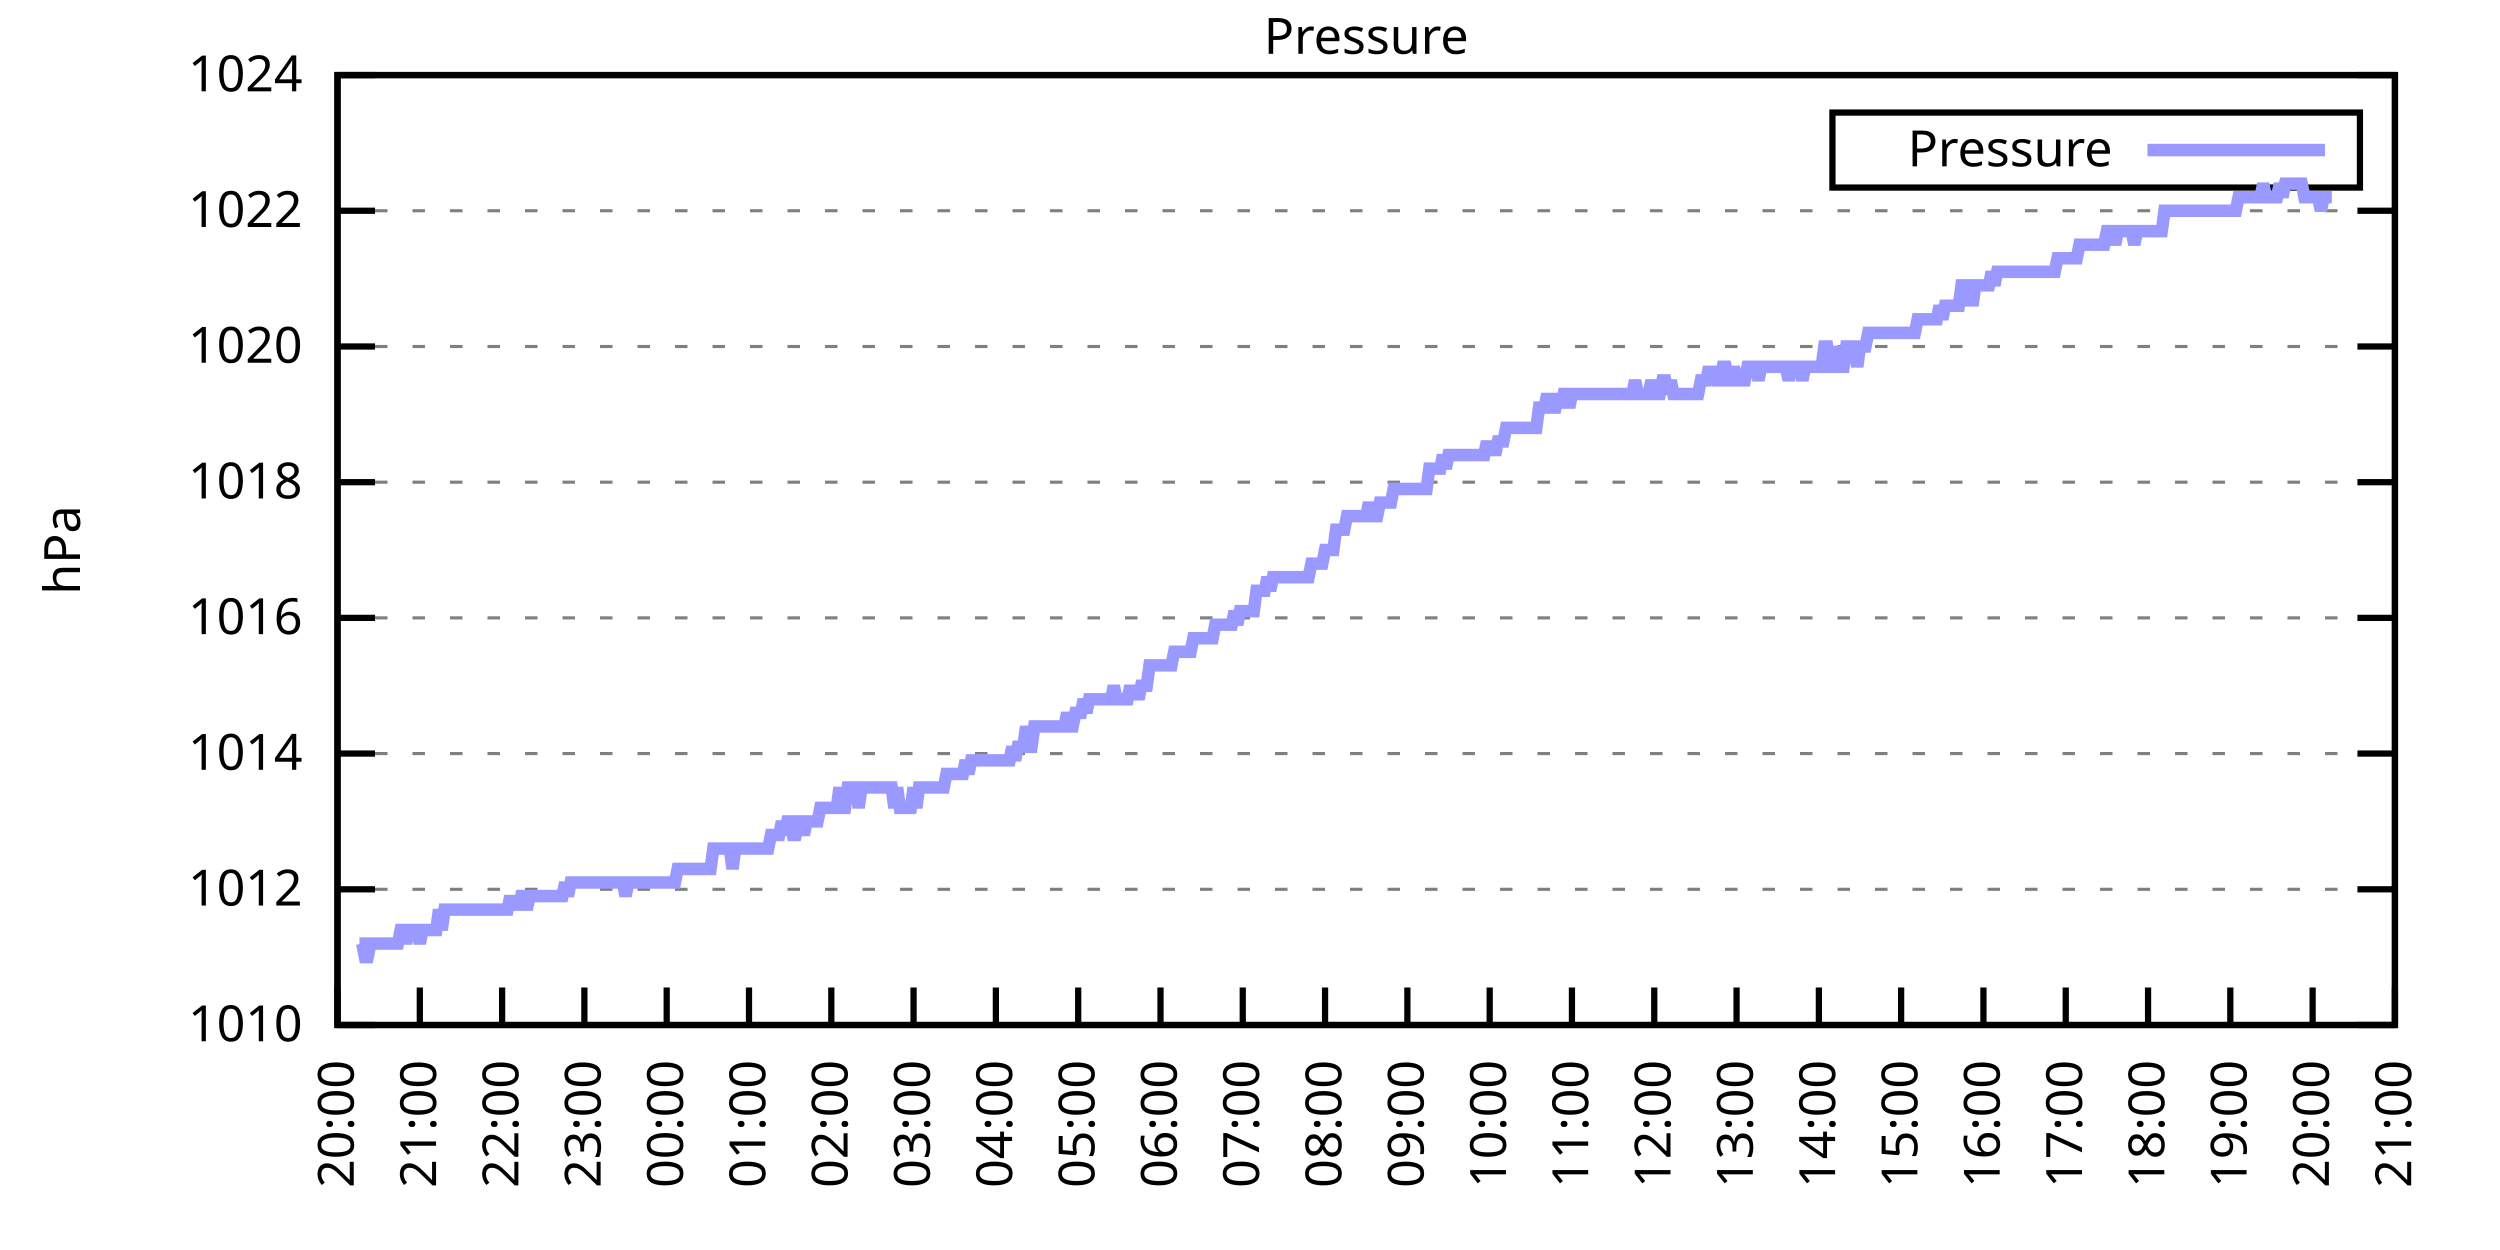
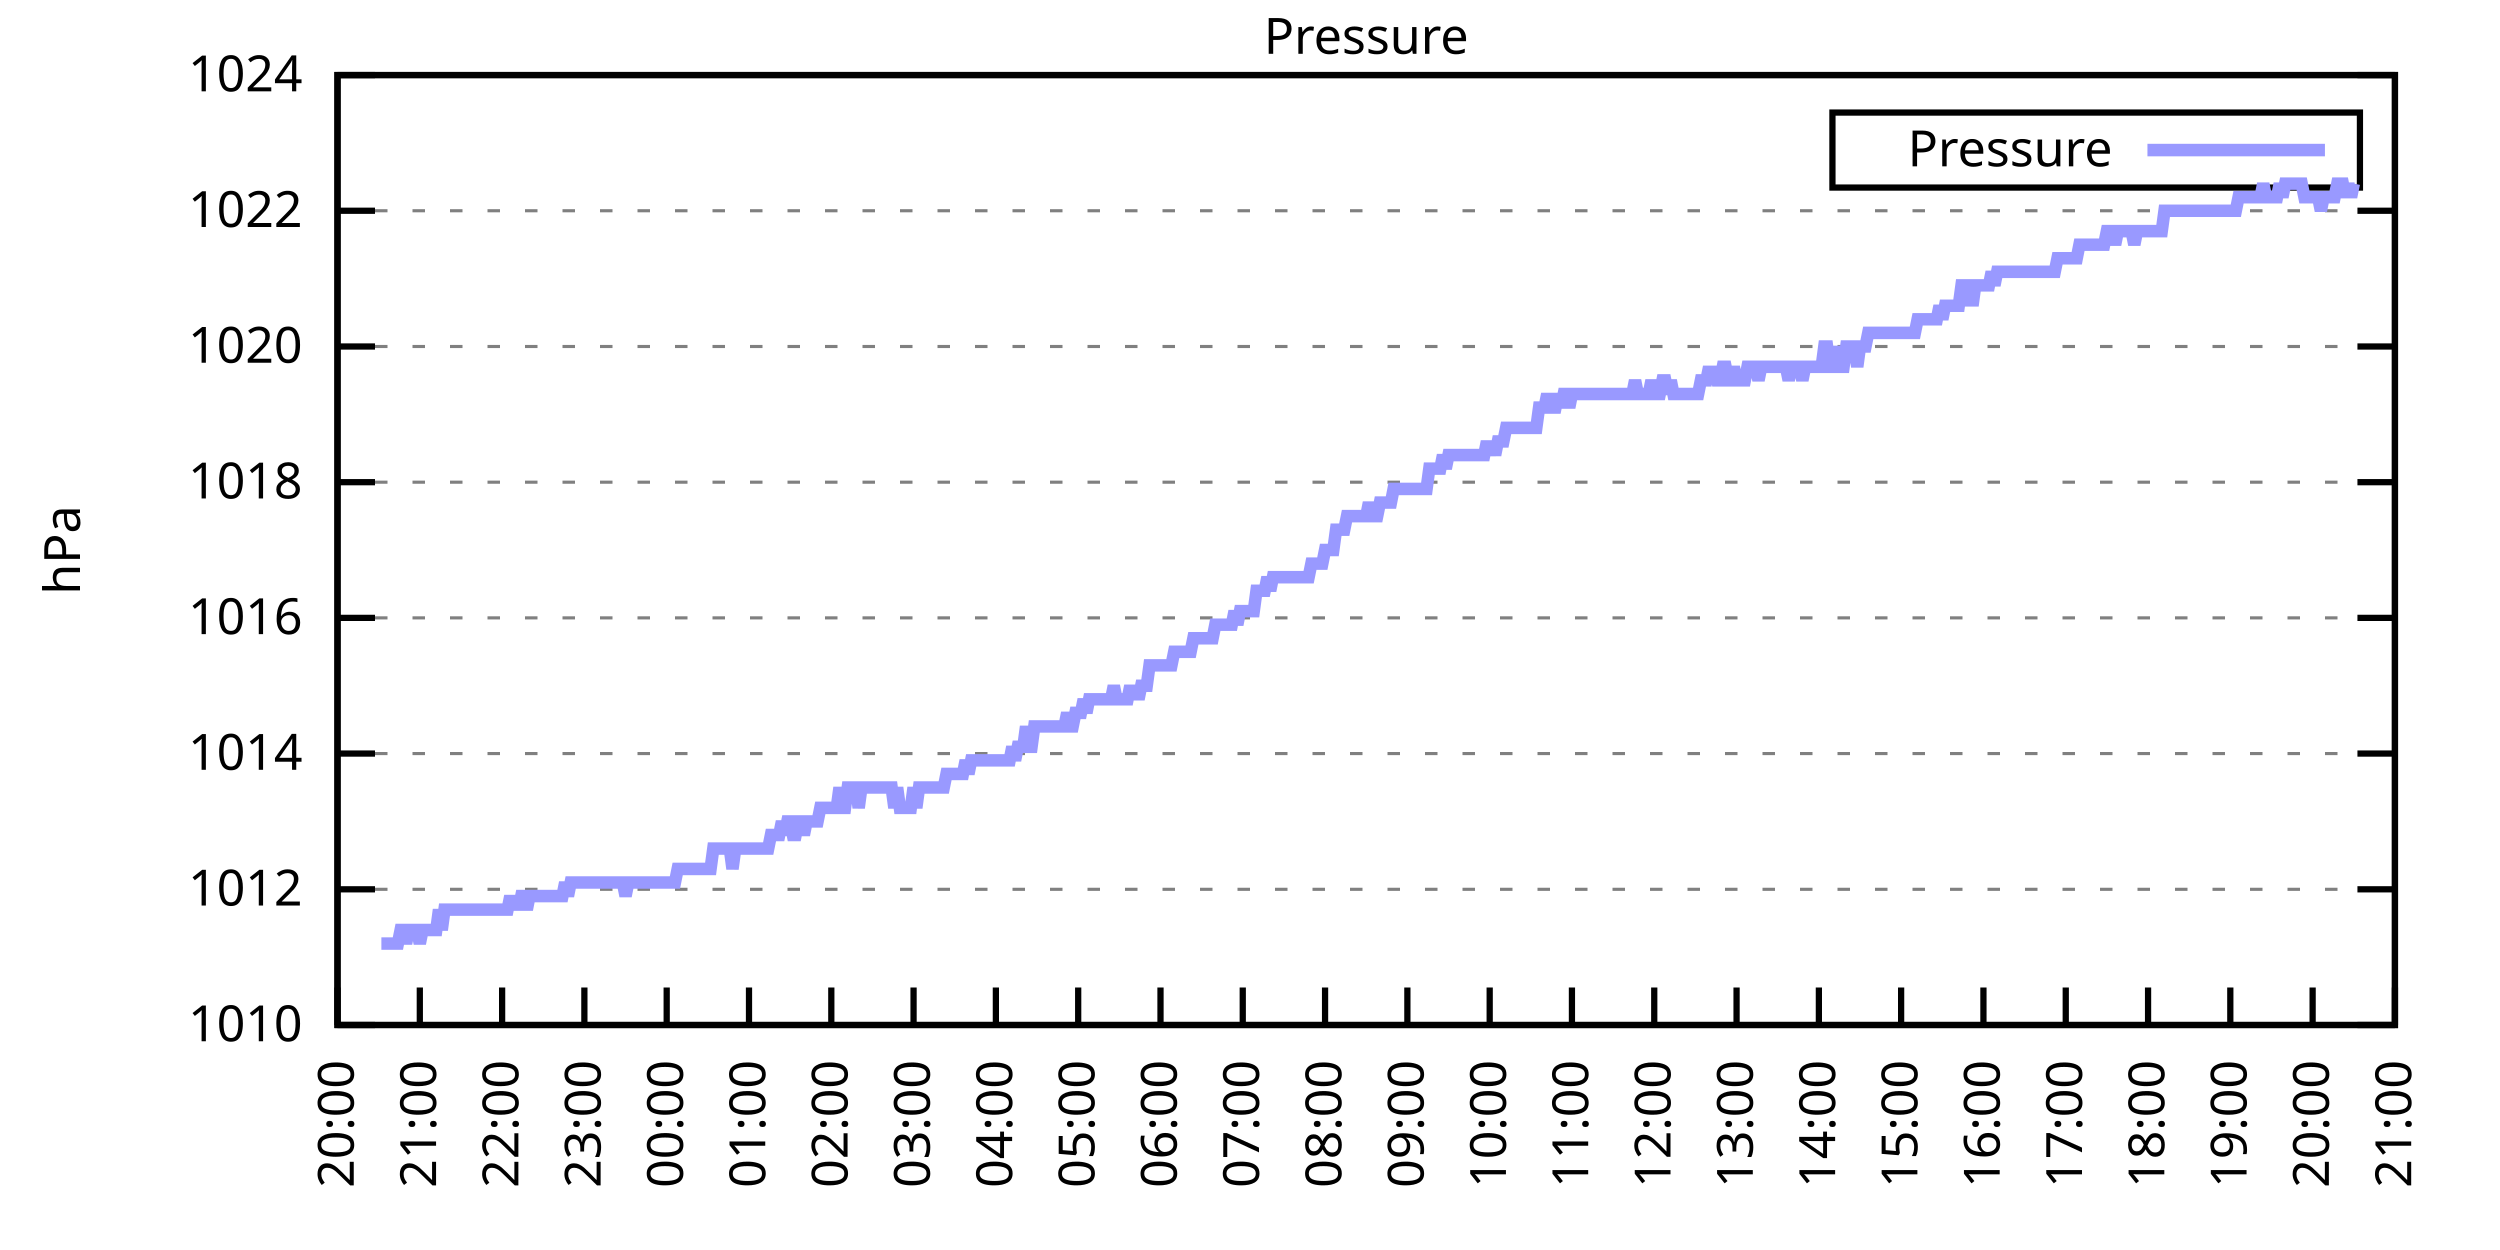
<svg xmlns="http://www.w3.org/2000/svg" xmlns:xlink="http://www.w3.org/1999/xlink" width="400" height="200" viewBox="0 0 400 200">
  <g id="gnuplot_canvas">
    <rect x="0" y="0" width="400" height="200" fill="none" />
    <defs>
      <circle id="gpDot" r="0.5" stroke-width="0.5" stroke="currentColor" />
      <path id="gpPt0" stroke-width="0.333" stroke="currentColor" d="M-1,0 h2 M0,-1 v2" />
      <path id="gpPt1" stroke-width="0.333" stroke="currentColor" d="M-1,-1 L1,1 M1,-1 L-1,1" />
      <path id="gpPt2" stroke-width="0.333" stroke="currentColor" d="M-1,0 L1,0 M0,-1 L0,1 M-1,-1 L1,1 M-1,1 L1,-1" />
      <rect id="gpPt3" stroke-width="0.333" stroke="currentColor" x="-1" y="-1" width="2" height="2" />
      <rect id="gpPt4" stroke-width="0.333" stroke="currentColor" fill="currentColor" x="-1" y="-1" width="2" height="2" />
      <circle id="gpPt5" stroke-width="0.333" stroke="currentColor" cx="0" cy="0" r="1" />
      <use xlink:href="#gpPt5" id="gpPt6" fill="currentColor" stroke="none" />
      <path id="gpPt7" stroke-width="0.333" stroke="currentColor" d="M0,-1.33 L-1.33,0.67 L1.33,0.67 z" />
      <use xlink:href="#gpPt7" id="gpPt8" fill="currentColor" stroke="none" />
      <use xlink:href="#gpPt7" id="gpPt9" stroke="currentColor" transform="rotate(180)" />
      <use xlink:href="#gpPt9" id="gpPt10" fill="currentColor" stroke="none" />
      <use xlink:href="#gpPt3" id="gpPt11" stroke="currentColor" transform="rotate(45)" />
      <use xlink:href="#gpPt11" id="gpPt12" fill="currentColor" stroke="none" />
      <path id="gpPt13" stroke-width="0.333" stroke="currentColor" d="M0,1.330 L1.265,0.411 L0.782,-1.067 L-0.782,-1.076 L-1.265,0.411 z" />
      <use xlink:href="#gpPt13" id="gpPt14" fill="currentColor" stroke="none" />
      <filter id="textbox" filterUnits="objectBoundingBox" x="0" y="0" height="1" width="1">
        <feFlood flood-color="white" flood-opacity="1" result="bgnd" />
        <feComposite in="SourceGraphic" in2="bgnd" operator="atop" />
      </filter>
      <filter id="greybox" filterUnits="objectBoundingBox" x="0" y="0" height="1" width="1">
        <feFlood flood-color="lightgrey" flood-opacity="1" result="grey" />
        <feComposite in="SourceGraphic" in2="grey" operator="atop" />
      </filter>
    </defs>
    <g fill="none" color="white" stroke="currentColor" stroke-width="1.00" stroke-linecap="butt" stroke-linejoin="miter">
</g>
    <g fill="none" color="black" stroke="currentColor" stroke-width="1.00" stroke-linecap="butt" stroke-linejoin="miter">
      <g stroke="none" shape-rendering="crispEdges">
        <polygon fill="rgb(255, 255, 255)" points="54.00,164.00 383.18,164.00 383.18,12.02 54.00,12.02 " />
      </g>
    </g>
    <g fill="none" color="black" stroke="currentColor" stroke-width="1.00" stroke-linecap="butt" stroke-linejoin="miter">
</g>
    <g fill="none" color="black" stroke="black" stroke-width="0.50" stroke-linecap="butt" stroke-linejoin="miter">
</g>
    <g fill="none" color="gray" stroke="currentColor" stroke-width="0.50" stroke-linecap="butt" stroke-linejoin="miter">
      <path stroke="gray" stroke-dasharray="2,4" class="gridline" d="M54.00,164.00 L383.19,164.00  " />
    </g>
    <g fill="none" color="gray" stroke="gray" stroke-width="1.00" stroke-linecap="butt" stroke-linejoin="miter">
</g>
    <g fill="none" color="black" stroke="currentColor" stroke-width="1.00" stroke-linecap="butt" stroke-linejoin="miter">
      <path stroke="black" d="M54.00,164.00 L60.00,164.00 M383.19,164.00 L377.19,164.00  " />
      <g transform="translate(48.40,166.60)" stroke="none" fill="black" font-family="Sans" font-size="8.00" text-anchor="end">
        <text>
          <tspan font-family="Sans"> 1010</tspan>
        </text>
      </g>
    </g>
    <g fill="none" color="black" stroke="currentColor" stroke-width="1.00" stroke-linecap="butt" stroke-linejoin="miter">
</g>
    <g fill="none" color="black" stroke="black" stroke-width="0.50" stroke-linecap="butt" stroke-linejoin="miter">
</g>
    <g fill="none" color="gray" stroke="currentColor" stroke-width="0.50" stroke-linecap="butt" stroke-linejoin="miter">
      <path stroke="gray" stroke-dasharray="2,4" class="gridline" d="M54.00,142.29 L383.19,142.29  " />
    </g>
    <g fill="none" color="gray" stroke="gray" stroke-width="1.00" stroke-linecap="butt" stroke-linejoin="miter">
</g>
    <g fill="none" color="black" stroke="currentColor" stroke-width="1.00" stroke-linecap="butt" stroke-linejoin="miter">
      <path stroke="black" d="M54.00,142.29 L60.00,142.29 M383.19,142.29 L377.19,142.29  " />
      <g transform="translate(48.40,144.89)" stroke="none" fill="black" font-family="Sans" font-size="8.00" text-anchor="end">
        <text>
          <tspan font-family="Sans"> 1012</tspan>
        </text>
      </g>
    </g>
    <g fill="none" color="black" stroke="currentColor" stroke-width="1.00" stroke-linecap="butt" stroke-linejoin="miter">
</g>
    <g fill="none" color="black" stroke="black" stroke-width="0.50" stroke-linecap="butt" stroke-linejoin="miter">
</g>
    <g fill="none" color="gray" stroke="currentColor" stroke-width="0.50" stroke-linecap="butt" stroke-linejoin="miter">
      <path stroke="gray" stroke-dasharray="2,4" class="gridline" d="M54.00,120.57 L383.19,120.57  " />
    </g>
    <g fill="none" color="gray" stroke="gray" stroke-width="1.00" stroke-linecap="butt" stroke-linejoin="miter">
</g>
    <g fill="none" color="black" stroke="currentColor" stroke-width="1.00" stroke-linecap="butt" stroke-linejoin="miter">
      <path stroke="black" d="M54.00,120.57 L60.00,120.57 M383.19,120.57 L377.19,120.57  " />
      <g transform="translate(48.40,123.17)" stroke="none" fill="black" font-family="Sans" font-size="8.00" text-anchor="end">
        <text>
          <tspan font-family="Sans"> 1014</tspan>
        </text>
      </g>
    </g>
    <g fill="none" color="black" stroke="currentColor" stroke-width="1.00" stroke-linecap="butt" stroke-linejoin="miter">
</g>
    <g fill="none" color="black" stroke="black" stroke-width="0.50" stroke-linecap="butt" stroke-linejoin="miter">
</g>
    <g fill="none" color="gray" stroke="currentColor" stroke-width="0.50" stroke-linecap="butt" stroke-linejoin="miter">
      <path stroke="gray" stroke-dasharray="2,4" class="gridline" d="M54.00,98.86 L383.19,98.86  " />
    </g>
    <g fill="none" color="gray" stroke="gray" stroke-width="1.00" stroke-linecap="butt" stroke-linejoin="miter">
</g>
    <g fill="none" color="black" stroke="currentColor" stroke-width="1.00" stroke-linecap="butt" stroke-linejoin="miter">
      <path stroke="black" d="M54.00,98.86 L60.00,98.86 M383.19,98.86 L377.19,98.86  " />
      <g transform="translate(48.40,101.46)" stroke="none" fill="black" font-family="Sans" font-size="8.00" text-anchor="end">
        <text>
          <tspan font-family="Sans"> 1016</tspan>
        </text>
      </g>
    </g>
    <g fill="none" color="black" stroke="currentColor" stroke-width="1.00" stroke-linecap="butt" stroke-linejoin="miter">
</g>
    <g fill="none" color="black" stroke="black" stroke-width="0.50" stroke-linecap="butt" stroke-linejoin="miter">
</g>
    <g fill="none" color="gray" stroke="currentColor" stroke-width="0.50" stroke-linecap="butt" stroke-linejoin="miter">
      <path stroke="gray" stroke-dasharray="2,4" class="gridline" d="M54.00,77.15 L383.19,77.15  " />
    </g>
    <g fill="none" color="gray" stroke="gray" stroke-width="1.00" stroke-linecap="butt" stroke-linejoin="miter">
</g>
    <g fill="none" color="black" stroke="currentColor" stroke-width="1.00" stroke-linecap="butt" stroke-linejoin="miter">
      <path stroke="black" d="M54.00,77.15 L60.00,77.15 M383.19,77.15 L377.19,77.15  " />
      <g transform="translate(48.40,79.75)" stroke="none" fill="black" font-family="Sans" font-size="8.00" text-anchor="end">
        <text>
          <tspan font-family="Sans"> 1018</tspan>
        </text>
      </g>
    </g>
    <g fill="none" color="black" stroke="currentColor" stroke-width="1.00" stroke-linecap="butt" stroke-linejoin="miter">
</g>
    <g fill="none" color="black" stroke="black" stroke-width="0.50" stroke-linecap="butt" stroke-linejoin="miter">
</g>
    <g fill="none" color="gray" stroke="currentColor" stroke-width="0.50" stroke-linecap="butt" stroke-linejoin="miter">
      <path stroke="gray" stroke-dasharray="2,4" class="gridline" d="M54.00,55.44 L383.19,55.44  " />
    </g>
    <g fill="none" color="gray" stroke="gray" stroke-width="1.00" stroke-linecap="butt" stroke-linejoin="miter">
</g>
    <g fill="none" color="black" stroke="currentColor" stroke-width="1.00" stroke-linecap="butt" stroke-linejoin="miter">
      <path stroke="black" d="M54.00,55.44 L60.00,55.44 M383.19,55.44 L377.19,55.44  " />
      <g transform="translate(48.40,58.04)" stroke="none" fill="black" font-family="Sans" font-size="8.00" text-anchor="end">
        <text>
          <tspan font-family="Sans"> 1020</tspan>
        </text>
      </g>
    </g>
    <g fill="none" color="black" stroke="currentColor" stroke-width="1.00" stroke-linecap="butt" stroke-linejoin="miter">
</g>
    <g fill="none" color="black" stroke="black" stroke-width="0.50" stroke-linecap="butt" stroke-linejoin="miter">
</g>
    <g fill="none" color="gray" stroke="currentColor" stroke-width="0.50" stroke-linecap="butt" stroke-linejoin="miter">
      <path stroke="gray" stroke-dasharray="2,4" class="gridline" d="M54.00,33.72 L383.19,33.72  " />
    </g>
    <g fill="none" color="gray" stroke="gray" stroke-width="1.00" stroke-linecap="butt" stroke-linejoin="miter">
</g>
    <g fill="none" color="black" stroke="currentColor" stroke-width="1.00" stroke-linecap="butt" stroke-linejoin="miter">
      <path stroke="black" d="M54.00,33.72 L60.00,33.72 M383.19,33.72 L377.19,33.72  " />
      <g transform="translate(48.40,36.32)" stroke="none" fill="black" font-family="Sans" font-size="8.00" text-anchor="end">
        <text>
          <tspan font-family="Sans"> 1022</tspan>
        </text>
      </g>
    </g>
    <g fill="none" color="black" stroke="currentColor" stroke-width="1.00" stroke-linecap="butt" stroke-linejoin="miter">
</g>
    <g fill="none" color="black" stroke="black" stroke-width="0.50" stroke-linecap="butt" stroke-linejoin="miter">
</g>
    <g fill="none" color="gray" stroke="currentColor" stroke-width="0.50" stroke-linecap="butt" stroke-linejoin="miter">
      <path stroke="gray" stroke-dasharray="2,4" class="gridline" d="M54.00,12.01 L383.19,12.01  " />
    </g>
    <g fill="none" color="gray" stroke="gray" stroke-width="1.00" stroke-linecap="butt" stroke-linejoin="miter">
</g>
    <g fill="none" color="black" stroke="currentColor" stroke-width="1.00" stroke-linecap="butt" stroke-linejoin="miter">
      <path stroke="black" d="M54.00,12.01 L60.00,12.01 M383.19,12.01 L377.19,12.01  " />
      <g transform="translate(48.40,14.61)" stroke="none" fill="black" font-family="Sans" font-size="8.00" text-anchor="end">
        <text>
          <tspan font-family="Sans"> 1024</tspan>
        </text>
      </g>
    </g>
    <g fill="none" color="black" stroke="currentColor" stroke-width="1.00" stroke-linecap="butt" stroke-linejoin="miter">
      <path stroke="black" d="M54.00,164.00 L54.00,158.00  " />
      <g transform="translate(56.60,169.60) rotate(270.00)" stroke="none" fill="black" font-family="Sans" font-size="8.00" text-anchor="end">
        <text>
          <tspan font-family="Sans">20:00</tspan>
        </text>
      </g>
    </g>
    <g fill="none" color="black" stroke="currentColor" stroke-width="1.00" stroke-linecap="butt" stroke-linejoin="miter">
      <path stroke="black" d="M67.17,164.00 L67.17,158.00  " />
      <g transform="translate(69.77,169.60) rotate(270.00)" stroke="none" fill="black" font-family="Sans" font-size="8.00" text-anchor="end">
        <text>
          <tspan font-family="Sans">21:00</tspan>
        </text>
      </g>
    </g>
    <g fill="none" color="black" stroke="currentColor" stroke-width="1.00" stroke-linecap="butt" stroke-linejoin="miter">
      <path stroke="black" d="M80.34,164.00 L80.34,158.00  " />
      <g transform="translate(82.94,169.60) rotate(270.00)" stroke="none" fill="black" font-family="Sans" font-size="8.00" text-anchor="end">
        <text>
          <tspan font-family="Sans">22:00</tspan>
        </text>
      </g>
    </g>
    <g fill="none" color="black" stroke="currentColor" stroke-width="1.00" stroke-linecap="butt" stroke-linejoin="miter">
      <path stroke="black" d="M93.50,164.00 L93.50,158.00  " />
      <g transform="translate(96.10,169.60) rotate(270.00)" stroke="none" fill="black" font-family="Sans" font-size="8.00" text-anchor="end">
        <text>
          <tspan font-family="Sans">23:00</tspan>
        </text>
      </g>
    </g>
    <g fill="none" color="black" stroke="currentColor" stroke-width="1.00" stroke-linecap="butt" stroke-linejoin="miter">
      <path stroke="black" d="M106.67,164.00 L106.67,158.00  " />
      <g transform="translate(109.27,169.60) rotate(270.00)" stroke="none" fill="black" font-family="Sans" font-size="8.00" text-anchor="end">
        <text>
          <tspan font-family="Sans">00:00</tspan>
        </text>
      </g>
    </g>
    <g fill="none" color="black" stroke="currentColor" stroke-width="1.00" stroke-linecap="butt" stroke-linejoin="miter">
      <path stroke="black" d="M119.84,164.00 L119.84,158.00  " />
      <g transform="translate(122.44,169.60) rotate(270.00)" stroke="none" fill="black" font-family="Sans" font-size="8.00" text-anchor="end">
        <text>
          <tspan font-family="Sans">01:00</tspan>
        </text>
      </g>
    </g>
    <g fill="none" color="black" stroke="currentColor" stroke-width="1.00" stroke-linecap="butt" stroke-linejoin="miter">
      <path stroke="black" d="M133.01,164.00 L133.01,158.00  " />
      <g transform="translate(135.61,169.60) rotate(270.00)" stroke="none" fill="black" font-family="Sans" font-size="8.00" text-anchor="end">
        <text>
          <tspan font-family="Sans">02:00</tspan>
        </text>
      </g>
    </g>
    <g fill="none" color="black" stroke="currentColor" stroke-width="1.00" stroke-linecap="butt" stroke-linejoin="miter">
      <path stroke="black" d="M146.17,164.00 L146.17,158.00  " />
      <g transform="translate(148.77,169.60) rotate(270.00)" stroke="none" fill="black" font-family="Sans" font-size="8.00" text-anchor="end">
        <text>
          <tspan font-family="Sans">03:00</tspan>
        </text>
      </g>
    </g>
    <g fill="none" color="black" stroke="currentColor" stroke-width="1.00" stroke-linecap="butt" stroke-linejoin="miter">
      <path stroke="black" d="M159.34,164.00 L159.34,158.00  " />
      <g transform="translate(161.94,169.60) rotate(270.00)" stroke="none" fill="black" font-family="Sans" font-size="8.00" text-anchor="end">
        <text>
          <tspan font-family="Sans">04:00</tspan>
        </text>
      </g>
    </g>
    <g fill="none" color="black" stroke="currentColor" stroke-width="1.00" stroke-linecap="butt" stroke-linejoin="miter">
      <path stroke="black" d="M172.51,164.00 L172.51,158.00  " />
      <g transform="translate(175.11,169.60) rotate(270.00)" stroke="none" fill="black" font-family="Sans" font-size="8.00" text-anchor="end">
        <text>
          <tspan font-family="Sans">05:00</tspan>
        </text>
      </g>
    </g>
    <g fill="none" color="black" stroke="currentColor" stroke-width="1.00" stroke-linecap="butt" stroke-linejoin="miter">
      <path stroke="black" d="M185.68,164.00 L185.68,158.00  " />
      <g transform="translate(188.28,169.60) rotate(270.00)" stroke="none" fill="black" font-family="Sans" font-size="8.00" text-anchor="end">
        <text>
          <tspan font-family="Sans">06:00</tspan>
        </text>
      </g>
    </g>
    <g fill="none" color="black" stroke="currentColor" stroke-width="1.00" stroke-linecap="butt" stroke-linejoin="miter">
      <path stroke="black" d="M198.84,164.00 L198.84,158.00  " />
      <g transform="translate(201.44,169.60) rotate(270.00)" stroke="none" fill="black" font-family="Sans" font-size="8.00" text-anchor="end">
        <text>
          <tspan font-family="Sans">07:00</tspan>
        </text>
      </g>
    </g>
    <g fill="none" color="black" stroke="currentColor" stroke-width="1.00" stroke-linecap="butt" stroke-linejoin="miter">
      <path stroke="black" d="M212.01,164.00 L212.01,158.00  " />
      <g transform="translate(214.61,169.60) rotate(270.00)" stroke="none" fill="black" font-family="Sans" font-size="8.00" text-anchor="end">
        <text>
          <tspan font-family="Sans">08:00</tspan>
        </text>
      </g>
    </g>
    <g fill="none" color="black" stroke="currentColor" stroke-width="1.00" stroke-linecap="butt" stroke-linejoin="miter">
      <path stroke="black" d="M225.18,164.00 L225.18,158.00  " />
      <g transform="translate(227.78,169.60) rotate(270.00)" stroke="none" fill="black" font-family="Sans" font-size="8.00" text-anchor="end">
        <text>
          <tspan font-family="Sans">09:00</tspan>
        </text>
      </g>
    </g>
    <g fill="none" color="black" stroke="currentColor" stroke-width="1.00" stroke-linecap="butt" stroke-linejoin="miter">
      <path stroke="black" d="M238.35,164.00 L238.35,158.00  " />
      <g transform="translate(240.95,169.60) rotate(270.00)" stroke="none" fill="black" font-family="Sans" font-size="8.00" text-anchor="end">
        <text>
          <tspan font-family="Sans">10:00</tspan>
        </text>
      </g>
    </g>
    <g fill="none" color="black" stroke="currentColor" stroke-width="1.00" stroke-linecap="butt" stroke-linejoin="miter">
      <path stroke="black" d="M251.51,164.00 L251.51,158.00  " />
      <g transform="translate(254.11,169.60) rotate(270.00)" stroke="none" fill="black" font-family="Sans" font-size="8.00" text-anchor="end">
        <text>
          <tspan font-family="Sans">11:00</tspan>
        </text>
      </g>
    </g>
    <g fill="none" color="black" stroke="currentColor" stroke-width="1.00" stroke-linecap="butt" stroke-linejoin="miter">
      <path stroke="black" d="M264.68,164.00 L264.68,158.00  " />
      <g transform="translate(267.28,169.60) rotate(270.00)" stroke="none" fill="black" font-family="Sans" font-size="8.00" text-anchor="end">
        <text>
          <tspan font-family="Sans">12:00</tspan>
        </text>
      </g>
    </g>
    <g fill="none" color="black" stroke="currentColor" stroke-width="1.00" stroke-linecap="butt" stroke-linejoin="miter">
      <path stroke="black" d="M277.85,164.00 L277.85,158.00  " />
      <g transform="translate(280.45,169.60) rotate(270.00)" stroke="none" fill="black" font-family="Sans" font-size="8.00" text-anchor="end">
        <text>
          <tspan font-family="Sans">13:00</tspan>
        </text>
      </g>
    </g>
    <g fill="none" color="black" stroke="currentColor" stroke-width="1.00" stroke-linecap="butt" stroke-linejoin="miter">
      <path stroke="black" d="M291.02,164.00 L291.02,158.00  " />
      <g transform="translate(293.62,169.60) rotate(270.00)" stroke="none" fill="black" font-family="Sans" font-size="8.00" text-anchor="end">
        <text>
          <tspan font-family="Sans">14:00</tspan>
        </text>
      </g>
    </g>
    <g fill="none" color="black" stroke="currentColor" stroke-width="1.00" stroke-linecap="butt" stroke-linejoin="miter">
      <path stroke="black" d="M304.18,164.00 L304.18,158.00  " />
      <g transform="translate(306.78,169.60) rotate(270.00)" stroke="none" fill="black" font-family="Sans" font-size="8.00" text-anchor="end">
        <text>
          <tspan font-family="Sans">15:00</tspan>
        </text>
      </g>
    </g>
    <g fill="none" color="black" stroke="currentColor" stroke-width="1.00" stroke-linecap="butt" stroke-linejoin="miter">
      <path stroke="black" d="M317.35,164.00 L317.35,158.00  " />
      <g transform="translate(319.95,169.60) rotate(270.00)" stroke="none" fill="black" font-family="Sans" font-size="8.00" text-anchor="end">
        <text>
          <tspan font-family="Sans">16:00</tspan>
        </text>
      </g>
    </g>
    <g fill="none" color="black" stroke="currentColor" stroke-width="1.00" stroke-linecap="butt" stroke-linejoin="miter">
      <path stroke="black" d="M330.52,164.00 L330.52,158.00  " />
      <g transform="translate(333.12,169.60) rotate(270.00)" stroke="none" fill="black" font-family="Sans" font-size="8.00" text-anchor="end">
        <text>
          <tspan font-family="Sans">17:00</tspan>
        </text>
      </g>
    </g>
    <g fill="none" color="black" stroke="currentColor" stroke-width="1.00" stroke-linecap="butt" stroke-linejoin="miter">
      <path stroke="black" d="M343.69,164.00 L343.69,158.00  " />
      <g transform="translate(346.29,169.60) rotate(270.00)" stroke="none" fill="black" font-family="Sans" font-size="8.00" text-anchor="end">
        <text>
          <tspan font-family="Sans">18:00</tspan>
        </text>
      </g>
    </g>
    <g fill="none" color="black" stroke="currentColor" stroke-width="1.00" stroke-linecap="butt" stroke-linejoin="miter">
      <path stroke="black" d="M356.85,164.00 L356.85,158.00  " />
      <g transform="translate(359.45,169.60) rotate(270.00)" stroke="none" fill="black" font-family="Sans" font-size="8.00" text-anchor="end">
        <text>
          <tspan font-family="Sans">19:00</tspan>
        </text>
      </g>
    </g>
    <g fill="none" color="black" stroke="currentColor" stroke-width="1.00" stroke-linecap="butt" stroke-linejoin="miter">
      <path stroke="black" d="M370.02,164.00 L370.02,158.00  " />
      <g transform="translate(372.62,169.60) rotate(270.00)" stroke="none" fill="black" font-family="Sans" font-size="8.00" text-anchor="end">
        <text>
          <tspan font-family="Sans">20:00</tspan>
        </text>
      </g>
    </g>
    <g fill="none" color="black" stroke="currentColor" stroke-width="1.00" stroke-linecap="butt" stroke-linejoin="miter">
      <path stroke="black" d="M383.19,164.00 L383.19,158.00  " />
      <g transform="translate(385.79,169.60) rotate(270.00)" stroke="none" fill="black" font-family="Sans" font-size="8.00" text-anchor="end">
        <text>
          <tspan font-family="Sans">21:00</tspan>
        </text>
      </g>
    </g>
    <g fill="none" color="black" stroke="currentColor" stroke-width="1.00" stroke-linecap="butt" stroke-linejoin="miter">
</g>
    <g fill="none" color="black" stroke="currentColor" stroke-width="1.00" stroke-linecap="butt" stroke-linejoin="miter">
      <path stroke="black" d="M54.00,12.01 L54.00,164.00 L383.19,164.00 L383.19,12.01 L54.00,12.01 Z  " />
    </g>
    <g fill="none" color="black" stroke="currentColor" stroke-width="1.00" stroke-linecap="butt" stroke-linejoin="miter">
</g>
    <g fill="none" color="black" stroke="currentColor" stroke-width="1.00" stroke-linecap="butt" stroke-linejoin="miter">
      <path stroke="black" d="M293.19,30.01 L293.19,18.01 L377.59,18.01 L377.59,30.01 L293.19,30.01 Z  " />
    </g>
    <g id="Pressure_plot_1">
      <g fill="none" color="white" stroke="black" stroke-width="2.00" stroke-linecap="butt" stroke-linejoin="miter">
</g>
      <g fill="none" color="black" stroke="currentColor" stroke-width="2.00" stroke-linecap="butt" stroke-linejoin="miter">
        <g transform="translate(337.99,26.61)" stroke="none" fill="black" font-family="Sans" font-size="8.00" text-anchor="end">
          <text>
            <tspan font-family="Sans">Pressure</tspan>
          </text>
        </g>
      </g>
      <g fill="none" color="black" stroke="currentColor" stroke-width="2.00" stroke-linecap="butt" stroke-linejoin="miter">
-         <path stroke="rgb(153, 153, 255)" d="M343.59,24.01 L371.99,24.01 M57.51,150.97 L57.95,150.97 L58.39,153.14 L58.83,153.14 L59.27,150.97 L59.71,150.97   L60.14,150.97 L60.58,150.97 L61.02,150.97 L61.46,150.97 L61.90,150.97 L62.34,150.97 L62.78,150.97 L63.22,150.97   L63.66,150.97 L64.10,148.80 L64.53,148.80 L64.97,150.97 L65.41,148.80 L65.85,148.80 L66.29,148.80 L66.73,148.80   L67.17,150.97 L67.61,148.80 L68.05,148.80 L68.48,148.80 L68.92,148.80 L69.36,148.80 L69.80,148.80 L70.24,145.54   L70.68,148.80 L71.12,145.54 L71.56,145.54 L72.00,145.54 L72.43,145.54 L72.87,145.54 L73.31,145.54 L73.75,145.54   L74.19,145.54 L74.63,145.54 L75.07,145.54 L75.51,145.54 L75.95,145.54 L76.38,145.54 L76.82,145.54 L77.26,145.54   L77.70,145.54 L78.14,145.54 L78.58,145.54 L79.02,145.54 L79.46,145.54 L79.90,145.54 L80.34,145.54 L80.77,145.54   L81.21,145.54 L81.65,143.37 L82.09,145.54 L82.53,143.37 L82.97,145.54 L83.41,143.37 L83.85,143.37 L84.29,145.54   L84.72,143.37 L85.16,143.37 L85.60,143.37 L86.04,143.37 L86.48,143.37 L86.92,143.37 L87.36,143.37 L87.80,143.37   L88.24,143.37 L88.67,143.37 L89.11,143.37 L89.55,143.37 L89.99,143.37 L90.43,141.20 L90.87,143.37 L91.31,141.20   L91.75,141.20 L92.19,141.20 L92.62,141.20 L93.06,141.20 L93.50,141.20 L93.94,141.20 L94.38,141.20 L94.82,141.20   L95.26,141.20 L95.70,141.20 L96.14,141.20 L96.58,141.20 L97.01,141.20 L97.45,141.20 L97.89,141.20 L98.33,141.20   L98.77,141.20 L99.21,141.20 L99.65,141.20 L100.09,143.37 L100.53,141.20 L100.96,141.20 L101.40,141.20 L101.84,141.20   L102.28,141.20 L102.72,141.20 L103.16,141.20 L103.60,141.20 L104.04,141.20 L104.48,141.20 L104.91,141.20 L105.35,141.20   L105.79,141.20 L106.23,141.20 L106.67,141.20 L107.11,141.20 L107.55,141.20 L107.99,141.20 L108.43,139.03 L108.87,139.03   L109.30,139.03 L109.74,139.03 L110.18,139.03 L110.62,139.03 L111.06,139.03 L111.50,139.03 L111.94,139.03 L112.38,139.03   L112.82,139.03 L113.25,139.03 L113.69,139.03 L114.13,135.77 L114.57,135.77 L115.01,135.77 L115.45,135.77 L115.89,135.77   L116.33,135.77 L116.77,135.77 L117.20,139.03 L117.64,135.77 L118.08,135.77 L118.52,135.77 L118.96,135.77 L119.40,135.77   L119.84,135.77 L120.28,135.77 L120.72,135.77 L121.15,135.77 L121.59,135.77 L122.03,135.77 L122.47,135.77 L122.91,135.77   L123.35,133.60 L123.79,133.60 L124.23,133.60 L124.67,133.60 L125.11,131.43 L125.54,133.60 L125.98,131.43 L126.42,131.43   L126.86,133.60 L127.30,133.60 L127.74,131.43 L128.18,131.43 L128.62,133.60 L129.06,131.43 L129.49,131.43 L129.93,131.43   L130.37,131.43 L130.81,131.43 L131.25,129.26 L131.69,129.26 L132.13,129.26 L132.57,129.26 L133.01,129.26 L133.44,129.26   L133.88,129.26 L134.32,126.00 L134.76,129.26 L135.20,129.26 L135.64,126.00 L136.08,126.00 L136.52,126.00 L136.96,126.00   L137.39,129.26 L137.83,126.00 L138.27,126.00 L138.71,126.00 L139.15,126.00 L139.59,126.00 L140.03,126.00 L140.47,126.00   L140.91,126.00 L141.35,126.00 L141.78,126.00 L142.22,126.00 L142.66,126.00 L143.10,129.26 L143.54,126.00 L143.98,129.26   L144.42,129.26 L144.86,129.26 L145.30,129.26 L145.73,129.26 L146.17,126.00 L146.61,129.26 L147.05,126.00 L147.49,126.00   L147.93,126.00 L148.37,126.00 L148.81,126.00 L149.25,126.00 L149.68,126.00 L150.12,126.00 L150.56,126.00 L151.00,126.00   L151.44,123.83 L151.88,123.83 L152.32,123.83 L152.76,123.83 L153.20,123.83 L153.63,123.83 L154.07,123.83 L154.51,121.66   L154.95,123.83 L155.39,121.66 L155.83,121.66 L156.27,121.66 L156.71,121.66 L157.15,121.66 L157.59,121.66 L158.02,121.66   L158.46,121.66 L158.90,121.66 L159.34,121.66 L159.78,121.66 L160.22,121.66 L160.66,121.66 L161.10,121.66 L161.54,121.66   L161.97,119.49 L162.41,121.66 L162.85,119.49 L163.29,119.49 L163.73,119.49 L164.17,116.23 L164.61,119.49 L165.05,119.49   L165.49,116.23 L165.92,116.23 L166.36,116.23 L166.80,116.23 L167.24,116.23 L167.68,116.23 L168.12,116.23 L168.56,116.23   L169.00,116.23 L169.44,116.23 L169.87,116.23 L170.31,116.23 L170.75,114.06 L171.19,116.23 L171.63,116.23 L172.07,114.06   L172.51,114.06 L172.95,114.06 L173.39,111.89 L173.83,114.06 L174.26,111.89 L174.70,111.89 L175.14,111.89 L175.58,111.89   L176.02,111.89 L176.46,111.89 L176.90,111.89 L177.34,111.89 L177.78,111.89 L178.21,109.72 L178.65,111.89 L179.09,111.89   L179.53,111.89 L179.97,111.89 L180.41,111.89 L180.85,109.72 L181.29,111.89 L181.73,109.72 L182.16,111.89 L182.60,109.72   L183.04,109.72 L183.48,109.72 L183.92,106.46 L184.36,106.46 L184.80,106.46 L185.24,106.46 L185.68,106.46 L186.11,106.46   L186.55,106.46 L186.99,106.46 L187.43,106.46 L187.87,104.29 L188.31,104.29 L188.75,104.29 L189.19,104.29 L189.63,104.29   L190.07,104.29 L190.50,104.29 L190.94,102.12 L191.38,102.12 L191.82,102.12 L192.26,102.12 L192.70,102.12 L193.14,102.12   L193.58,102.12 L194.02,102.12 L194.45,99.95 L194.89,99.95 L195.33,99.95 L195.77,99.95 L196.21,99.95 L196.65,99.95   L197.09,99.95 L197.53,97.78 L197.97,99.95 L198.40,97.78 L198.84,97.78 L199.28,97.78 L199.72,97.78 L200.16,97.78   L200.60,97.78 L201.04,94.52 L201.48,94.52 L201.92,94.52 L202.35,94.52 L202.79,92.35 L203.23,94.52 L203.67,92.35   L204.11,92.35 L204.55,92.35 L204.99,92.35 L205.43,92.35 L205.87,92.35 L206.31,92.35 L206.74,92.35 L207.18,92.35   L207.62,92.35 L208.06,92.35 L208.50,92.35 L208.94,92.35 L209.38,92.35 L209.82,90.18 L210.26,90.18 L210.69,90.18   L211.13,90.18 L211.57,90.18 L212.01,88.00 L212.45,88.00 L212.89,88.00 L213.33,88.00 L213.77,84.75 L214.21,84.75   L214.64,84.75 L215.08,84.75 L215.52,82.58 L215.96,82.58 L216.40,82.58 L216.84,82.58 L217.28,82.58 L217.72,82.58   L218.16,82.58 L218.60,82.58 L219.03,80.41 L219.47,82.58 L219.91,82.58 L220.35,82.58 L220.79,80.41 L221.23,80.41   L221.67,80.41 L222.11,80.41 L222.55,80.41 L222.98,78.23 L223.42,78.23 L223.86,78.23 L224.30,78.23 L224.74,78.23   L225.18,78.23 L225.62,78.23 L226.06,78.23 L226.50,78.23 L226.93,78.23 L227.37,78.23 L227.81,78.23 L228.25,78.23   L228.69,74.98 L229.13,74.98 L229.57,74.98 L230.01,74.98 L230.45,74.98 L230.88,72.81 L231.32,74.98 L231.76,72.81   L232.20,72.81 L232.64,72.81 L233.08,72.81 L233.52,72.81 L233.96,72.81 L234.40,72.81 L234.84,72.81 L235.27,72.81   L235.71,72.81 L236.15,72.81 L236.59,72.81 L237.03,72.81 L237.47,72.81 L237.91,70.63 L238.35,72.81 L238.79,70.63   L239.22,72.81 L239.66,70.63 L240.10,70.63 L240.54,70.63 L240.98,68.46 L241.42,68.46 L241.86,68.46 L242.30,68.46   L242.74,68.46 L243.17,68.46 L243.61,68.46 L244.05,68.46 L244.49,68.46 L244.93,68.46 L245.37,68.46 L245.81,68.46   L246.25,65.21 L246.69,65.21 L247.12,65.21 L247.56,63.04 L248.00,65.21 L248.44,65.21 L248.88,65.21 L249.32,63.04   L249.76,65.21 L250.20,63.04 L250.64,63.04 L251.08,65.21 L251.51,63.04 L251.95,63.04 L252.39,63.04 L252.83,63.04   L253.27,63.04 L253.71,63.04 L254.15,63.04 L254.59,63.04 L255.03,63.04 L255.46,63.04 L255.90,63.04 L256.34,63.04   L256.78,63.04 L257.22,63.04 L257.66,63.04 L258.10,63.04 L258.54,63.04 L258.98,63.04 L259.41,63.04 L259.85,63.04   L260.29,63.04 L260.73,63.04 L261.17,63.04 L261.61,60.86 L262.05,63.04 L262.49,63.04 L262.93,63.04 L263.36,63.04   L263.80,63.04 L264.24,60.86 L264.68,63.04 L265.12,63.04 L265.56,63.04 L266.00,60.86 L266.44,60.86 L266.88,63.04   L267.32,60.86 L267.75,63.04 L268.19,63.04 L268.63,63.04 L269.07,63.04 L269.51,63.04 L269.95,63.04 L270.39,63.04   L270.83,63.04 L271.27,63.04 L271.70,63.04 L272.14,60.86 L272.58,60.86 L273.02,60.86 L273.46,58.69 L273.90,60.86   L274.34,58.69 L274.78,60.86 L275.22,60.86 L275.65,58.69 L276.09,58.69 L276.53,60.86 L276.97,60.86 L277.41,58.69   L277.85,60.86 L278.29,60.86 L278.73,60.86 L279.17,60.86 L279.60,58.69 L280.04,58.69 L280.48,58.69 L280.92,58.69   L281.36,60.86 L281.80,58.69 L282.24,58.69 L282.68,58.69 L283.12,58.69 L283.56,58.69 L283.99,58.69 L284.43,58.69   L284.87,58.69 L285.31,58.69 L285.75,58.69 L286.19,60.86 L286.63,58.69 L287.07,58.69 L287.51,58.69 L287.94,58.69   L288.38,60.86 L288.82,58.69 L289.26,58.69 L289.70,58.69 L290.14,58.69 L290.58,58.69 L291.02,58.69 L291.46,58.69   L291.89,55.44 L292.33,55.44 L292.77,58.69 L293.21,58.69 L293.65,55.44 L294.09,58.69 L294.53,58.69 L294.97,58.69   L295.41,55.44 L295.84,55.44 L296.28,55.44 L296.72,55.44 L297.16,58.69 L297.60,55.44 L298.04,55.44 L298.48,55.44   L298.92,53.26 L299.36,53.26 L299.80,53.26 L300.23,53.26 L300.67,53.26 L301.11,53.26 L301.55,53.26 L301.99,53.26   L302.43,53.26 L302.87,53.26 L303.31,53.26 L303.75,53.26 L304.18,53.26 L304.62,53.26 L305.06,53.26 L305.50,53.26   L305.94,53.26 L306.38,53.26 L306.82,51.09 L307.26,51.09 L307.70,51.09 L308.13,51.09 L308.57,51.09 L309.01,51.09   L309.45,51.09 L309.89,51.09 L310.33,48.92 L310.77,51.09 L311.21,48.92 L311.65,48.92 L312.08,48.92 L312.52,48.92   L312.96,48.92 L313.40,48.92 L313.84,45.66 L314.28,45.66 L314.72,48.92 L315.16,45.66 L315.60,48.92 L316.04,45.66   L316.47,45.66 L316.91,45.66 L317.35,45.66 L317.79,45.66 L318.23,45.66 L318.67,43.49 L319.11,45.66 L319.55,43.49   L319.99,43.49 L320.42,43.49 L320.86,43.49 L321.30,43.49 L321.74,43.49 L322.18,43.49 L322.62,43.49 L323.06,43.49   L323.50,43.49 L323.94,43.49 L324.37,43.49 L324.81,43.49 L325.25,43.49 L325.69,43.49 L326.13,43.49 L326.57,43.49   L327.01,43.49 L327.45,43.49 L327.89,43.49 L328.33,43.49 L328.76,43.49 L329.20,41.32 L329.64,41.32 L330.08,41.32   L330.52,41.32 L330.96,41.32 L331.40,41.32 L331.84,41.32 L332.28,41.32 L332.71,39.15 L333.15,39.15 L333.59,39.15   L334.03,39.15 L334.47,39.15 L334.91,39.15 L335.35,39.15 L335.79,39.15 L336.23,39.15 L336.66,39.15 L337.10,36.98   L337.54,36.98 L337.98,36.98 L338.42,39.15 L338.86,36.98 L339.30,36.98 L339.74,36.98 L340.18,36.98 L340.61,36.98   L341.05,36.98 L341.49,39.15 L341.93,36.98 L342.37,36.98 L342.81,36.98 L343.25,36.98 L343.69,36.98 L344.13,36.98   L344.57,36.98 L345.00,36.98 L345.44,36.98 L345.88,36.98 L346.32,33.72 L346.76,33.72 L347.20,33.72 L347.64,33.72   L348.08,33.72 L348.52,33.72 L348.95,33.72 L349.39,33.72 L349.83,33.72 L350.27,33.72 L350.71,33.72 L351.15,33.72   L351.59,33.72 L352.03,33.72 L352.47,33.72 L352.90,33.72 L353.34,33.72 L353.78,33.72 L354.22,33.72 L354.66,33.72   L355.10,33.72 L355.54,33.72 L355.98,33.72 L356.42,33.72 L356.85,33.72 L357.29,33.72 L357.73,33.72 L358.17,31.55   L358.61,31.55 L359.05,31.55 L359.49,31.55 L359.93,31.55 L360.37,31.55 L360.81,31.55 L361.24,31.55 L361.68,31.55   L362.12,29.38 L362.56,31.55 L363.00,31.55 L363.44,31.55 L363.88,31.55 L364.32,31.55 L364.76,29.38 L365.19,31.55   L365.63,29.38 L366.07,29.38 L366.51,29.38 L366.95,29.38 L367.39,29.38 L367.83,29.38 L368.27,29.38 L368.71,31.55   L369.14,31.55 L369.58,31.55 L370.02,31.55 L370.46,31.55 L370.90,31.55 L371.34,33.72 L371.78,31.55 L372.22,31.55   L372.66,31.55 L373.09,31.55  " />
+         <path stroke="rgb(153, 153, 255)" d="M343.59,24.01 L371.99,24.01 M61.02,150.97 L61.46,150.97 L61.90,150.97 L62.34,150.97 L62.78,150.97 L63.22,150.97   L63.66,150.97 L64.10,148.80 L64.53,148.80 L64.97,150.97 L65.41,148.80 L65.85,148.80 L66.29,148.80 L66.73,148.80   L67.17,150.97 L67.61,148.80 L68.05,148.80 L68.48,148.80 L68.92,148.80 L69.36,148.80 L69.80,148.80 L70.24,145.54   L70.68,148.80 L71.12,145.54 L71.56,145.54 L72.00,145.54 L72.43,145.54 L72.87,145.54 L73.31,145.54 L73.75,145.54   L74.19,145.54 L74.63,145.54 L75.07,145.54 L75.51,145.54 L75.95,145.54 L76.38,145.54 L76.82,145.54 L77.26,145.54   L77.70,145.54 L78.14,145.54 L78.58,145.54 L79.02,145.54 L79.46,145.54 L79.90,145.54 L80.34,145.54 L80.77,145.54   L81.21,145.54 L81.65,143.37 L82.09,145.54 L82.53,143.37 L82.97,145.54 L83.41,143.37 L83.85,143.37 L84.29,145.54   L84.72,143.37 L85.16,143.37 L85.60,143.37 L86.04,143.37 L86.48,143.37 L86.92,143.37 L87.36,143.37 L87.80,143.37   L88.24,143.37 L88.67,143.37 L89.11,143.37 L89.55,143.37 L89.99,143.37 L90.43,141.20 L90.87,143.37 L91.31,141.20   L91.75,141.20 L92.19,141.20 L92.62,141.20 L93.06,141.20 L93.50,141.20 L93.94,141.20 L94.38,141.20 L94.82,141.20   L95.26,141.20 L95.70,141.20 L96.14,141.20 L96.58,141.20 L97.01,141.20 L97.45,141.20 L97.89,141.20 L98.33,141.20   L98.77,141.20 L99.21,141.20 L99.65,141.20 L100.09,143.37 L100.53,141.20 L100.96,141.20 L101.40,141.20 L101.84,141.20   L102.28,141.20 L102.72,141.20 L103.16,141.20 L103.60,141.20 L104.04,141.20 L104.48,141.20 L104.91,141.20 L105.35,141.20   L105.79,141.20 L106.23,141.20 L106.67,141.20 L107.11,141.20 L107.55,141.20 L107.99,141.20 L108.43,139.03 L108.87,139.03   L109.30,139.03 L109.74,139.03 L110.18,139.03 L110.62,139.03 L111.06,139.03 L111.50,139.03 L111.94,139.03 L112.38,139.03   L112.82,139.03 L113.25,139.03 L113.69,139.03 L114.13,135.77 L114.57,135.77 L115.01,135.77 L115.45,135.77 L115.89,135.77   L116.33,135.77 L116.77,135.77 L117.20,139.03 L117.64,135.77 L118.08,135.77 L118.52,135.77 L118.96,135.77 L119.40,135.77   L119.84,135.77 L120.28,135.77 L120.72,135.77 L121.15,135.77 L121.59,135.77 L122.03,135.77 L122.47,135.77 L122.91,135.77   L123.35,133.60 L123.79,133.60 L124.23,133.60 L124.67,133.60 L125.11,131.43 L125.54,133.60 L125.98,131.43 L126.42,131.43   L126.86,133.60 L127.30,133.60 L127.74,131.43 L128.18,131.43 L128.62,133.60 L129.06,131.43 L129.49,131.43 L129.93,131.43   L130.37,131.43 L130.81,131.43 L131.25,129.26 L131.69,129.26 L132.13,129.26 L132.57,129.26 L133.01,129.26 L133.44,129.26   L133.88,129.26 L134.32,126.00 L134.76,129.26 L135.20,129.26 L135.64,126.00 L136.08,126.00 L136.52,126.00 L136.96,126.00   L137.39,129.26 L137.83,126.00 L138.27,126.00 L138.71,126.00 L139.15,126.00 L139.59,126.00 L140.03,126.00 L140.47,126.00   L140.91,126.00 L141.35,126.00 L141.78,126.00 L142.22,126.00 L142.66,126.00 L143.10,129.26 L143.54,126.00 L143.98,129.26   L144.42,129.26 L144.86,129.26 L145.30,129.26 L145.73,129.26 L146.17,126.00 L146.61,129.26 L147.05,126.00 L147.49,126.00   L147.93,126.00 L148.37,126.00 L148.81,126.00 L149.25,126.00 L149.68,126.00 L150.12,126.00 L150.56,126.00 L151.00,126.00   L151.44,123.83 L151.88,123.83 L152.32,123.83 L152.76,123.83 L153.20,123.83 L153.63,123.83 L154.07,123.83 L154.51,121.66   L154.95,123.83 L155.39,121.66 L155.83,121.66 L156.27,121.66 L156.71,121.66 L157.15,121.66 L157.59,121.66 L158.02,121.66   L158.46,121.66 L158.90,121.66 L159.34,121.66 L159.78,121.66 L160.22,121.66 L160.66,121.66 L161.10,121.66 L161.54,121.66   L161.97,119.49 L162.41,121.66 L162.85,119.49 L163.29,119.49 L163.73,119.49 L164.17,116.23 L164.61,119.49 L165.05,119.49   L165.49,116.23 L165.92,116.23 L166.36,116.23 L166.80,116.23 L167.24,116.23 L167.68,116.23 L168.12,116.23 L168.56,116.23   L169.00,116.23 L169.44,116.23 L169.87,116.23 L170.31,116.23 L170.75,114.06 L171.19,116.23 L171.63,116.23 L172.07,114.06   L172.51,114.06 L172.95,114.06 L173.39,111.89 L173.83,114.06 L174.26,111.89 L174.70,111.89 L175.14,111.89 L175.58,111.89   L176.02,111.89 L176.46,111.89 L176.90,111.89 L177.34,111.89 L177.78,111.89 L178.21,109.72 L178.65,111.89 L179.09,111.89   L179.53,111.89 L179.97,111.89 L180.41,111.89 L180.85,109.72 L181.29,111.89 L181.73,109.72 L182.16,111.89 L182.60,109.72   L183.04,109.72 L183.48,109.72 L183.92,106.46 L184.36,106.46 L184.80,106.46 L185.24,106.46 L185.68,106.46 L186.11,106.46   L186.55,106.46 L186.99,106.46 L187.43,106.46 L187.87,104.29 L188.31,104.29 L188.75,104.29 L189.19,104.29 L189.63,104.29   L190.07,104.29 L190.50,104.29 L190.94,102.12 L191.38,102.12 L191.82,102.12 L192.26,102.12 L192.70,102.12 L193.14,102.12   L193.58,102.12 L194.02,102.12 L194.45,99.95 L194.89,99.95 L195.33,99.95 L195.77,99.95 L196.21,99.95 L196.65,99.95   L197.09,99.95 L197.53,97.78 L197.97,99.95 L198.40,97.78 L198.84,97.78 L199.28,97.78 L199.72,97.78 L200.16,97.78   L200.60,97.78 L201.04,94.52 L201.48,94.52 L201.92,94.52 L202.35,94.52 L202.79,92.35 L203.23,94.52 L203.67,92.35   L204.11,92.35 L204.55,92.35 L204.99,92.35 L205.43,92.35 L205.87,92.35 L206.31,92.35 L206.74,92.35 L207.18,92.35   L207.62,92.35 L208.06,92.35 L208.50,92.35 L208.94,92.35 L209.38,92.35 L209.82,90.18 L210.26,90.18 L210.69,90.18   L211.13,90.18 L211.57,90.18 L212.01,88.00 L212.45,88.00 L212.89,88.00 L213.33,88.00 L213.77,84.75 L214.21,84.75   L214.64,84.75 L215.08,84.75 L215.52,82.58 L215.96,82.58 L216.40,82.58 L216.84,82.58 L217.28,82.58 L217.72,82.58   L218.16,82.58 L218.60,82.58 L219.03,80.41 L219.47,82.58 L219.91,82.58 L220.35,82.58 L220.79,80.41 L221.23,80.41   L221.67,80.41 L222.11,80.41 L222.55,80.41 L222.98,78.23 L223.42,78.23 L223.86,78.23 L224.30,78.23 L224.74,78.23   L225.18,78.23 L225.62,78.23 L226.06,78.23 L226.50,78.23 L226.93,78.23 L227.37,78.23 L227.81,78.23 L228.25,78.23   L228.69,74.98 L229.13,74.98 L229.57,74.98 L230.01,74.98 L230.45,74.98 L230.88,72.81 L231.32,74.98 L231.76,72.81   L232.20,72.81 L232.64,72.81 L233.08,72.81 L233.52,72.81 L233.96,72.81 L234.40,72.81 L234.84,72.81 L235.27,72.81   L235.71,72.81 L236.15,72.81 L236.59,72.81 L237.03,72.81 L237.47,72.81 L237.91,70.63 L238.35,72.81 L238.79,70.63   L239.22,72.81 L239.66,70.63 L240.10,70.63 L240.54,70.63 L240.98,68.46 L241.42,68.46 L241.86,68.46 L242.30,68.46   L242.74,68.46 L243.17,68.46 L243.61,68.46 L244.05,68.46 L244.49,68.46 L244.93,68.46 L245.37,68.46 L245.81,68.46   L246.25,65.21 L246.69,65.21 L247.12,65.21 L247.56,63.04 L248.00,65.21 L248.44,65.21 L248.88,65.21 L249.32,63.04   L249.76,65.21 L250.20,63.04 L250.64,63.04 L251.08,65.21 L251.51,63.04 L251.95,63.04 L252.39,63.04 L252.83,63.04   L253.27,63.04 L253.71,63.04 L254.15,63.04 L254.59,63.04 L255.03,63.04 L255.46,63.04 L255.90,63.04 L256.34,63.04   L256.78,63.04 L257.22,63.04 L257.66,63.04 L258.10,63.04 L258.54,63.04 L258.98,63.04 L259.41,63.04 L259.85,63.04   L260.29,63.04 L260.73,63.04 L261.17,63.04 L261.61,60.86 L262.05,63.04 L262.49,63.04 L262.93,63.04 L263.36,63.04   L263.80,63.04 L264.24,60.86 L264.68,63.04 L265.12,63.04 L265.56,63.04 L266.00,60.86 L266.44,60.86 L266.88,63.04   L267.32,60.86 L267.75,63.04 L268.19,63.04 L268.63,63.04 L269.07,63.04 L269.51,63.04 L269.95,63.04 L270.39,63.04   L270.83,63.04 L271.27,63.04 L271.70,63.04 L272.14,60.86 L272.58,60.86 L273.02,60.86 L273.46,58.69 L273.90,60.86   L274.34,58.69 L274.78,60.86 L275.22,60.86 L275.65,58.69 L276.09,58.69 L276.53,60.86 L276.97,60.86 L277.41,58.69   L277.85,60.86 L278.29,60.86 L278.73,60.86 L279.17,60.86 L279.60,58.69 L280.04,58.69 L280.48,58.69 L280.92,58.69   L281.36,60.86 L281.80,58.69 L282.24,58.69 L282.68,58.69 L283.12,58.69 L283.56,58.69 L283.99,58.69 L284.43,58.69   L284.87,58.69 L285.31,58.69 L285.75,58.69 L286.19,60.86 L286.63,58.69 L287.07,58.69 L287.51,58.69 L287.94,58.69   L288.38,60.86 L288.82,58.69 L289.26,58.69 L289.70,58.69 L290.14,58.69 L290.58,58.69 L291.02,58.69 L291.46,58.69   L291.89,55.44 L292.33,55.44 L292.77,58.69 L293.21,58.69 L293.65,55.44 L294.09,58.69 L294.53,58.69 L294.97,58.69   L295.41,55.44 L295.84,55.44 L296.28,55.44 L296.72,55.44 L297.16,58.69 L297.60,55.44 L298.04,55.44 L298.48,55.44   L298.92,53.26 L299.36,53.26 L299.80,53.26 L300.23,53.26 L300.67,53.26 L301.11,53.26 L301.55,53.26 L301.99,53.26   L302.43,53.26 L302.87,53.26 L303.31,53.26 L303.75,53.26 L304.18,53.26 L304.62,53.26 L305.06,53.26 L305.50,53.26   L305.94,53.26 L306.38,53.26 L306.82,51.09 L307.26,51.09 L307.70,51.09 L308.13,51.09 L308.57,51.09 L309.01,51.09   L309.45,51.09 L309.89,51.09 L310.33,48.92 L310.77,51.09 L311.21,48.92 L311.65,48.92 L312.08,48.92 L312.52,48.92   L312.96,48.92 L313.40,48.92 L313.84,45.66 L314.28,45.66 L314.72,48.92 L315.16,45.66 L315.60,48.92 L316.04,45.66   L316.47,45.66 L316.91,45.66 L317.35,45.66 L317.79,45.66 L318.23,45.66 L318.67,43.49 L319.11,45.66 L319.55,43.49   L319.99,43.49 L320.42,43.49 L320.86,43.49 L321.30,43.49 L321.74,43.49 L322.18,43.49 L322.62,43.49 L323.06,43.49   L323.50,43.49 L323.94,43.49 L324.37,43.49 L324.81,43.49 L325.25,43.49 L325.69,43.49 L326.13,43.49 L326.57,43.49   L327.01,43.49 L327.45,43.49 L327.89,43.49 L328.33,43.49 L328.76,43.49 L329.20,41.32 L329.64,41.32 L330.08,41.32   L330.52,41.32 L330.96,41.32 L331.40,41.32 L331.84,41.32 L332.28,41.32 L332.71,39.15 L333.15,39.15 L333.59,39.15   L334.03,39.15 L334.47,39.15 L334.91,39.15 L335.35,39.15 L335.79,39.15 L336.23,39.15 L336.66,39.15 L337.10,36.98   L337.54,36.98 L337.98,36.98 L338.42,39.15 L338.86,36.98 L339.30,36.98 L339.74,36.98 L340.18,36.98 L340.61,36.98   L341.05,36.98 L341.49,39.15 L341.93,36.98 L342.37,36.98 L342.81,36.98 L343.25,36.98 L343.69,36.98 L344.13,36.98   L344.57,36.98 L345.00,36.98 L345.44,36.98 L345.88,36.98 L346.32,33.72 L346.76,33.72 L347.20,33.72 L347.64,33.72   L348.08,33.72 L348.52,33.72 L348.95,33.72 L349.39,33.72 L349.83,33.72 L350.27,33.72 L350.71,33.72 L351.15,33.72   L351.59,33.72 L352.03,33.72 L352.47,33.72 L352.90,33.72 L353.34,33.72 L353.78,33.72 L354.22,33.72 L354.66,33.72   L355.10,33.72 L355.54,33.72 L355.98,33.72 L356.42,33.72 L356.85,33.72 L357.29,33.72 L357.73,33.72 L358.17,31.55   L358.61,31.55 L359.05,31.55 L359.49,31.55 L359.93,31.55 L360.37,31.55 L360.81,31.55 L361.24,31.55 L361.68,31.55   L362.12,29.38 L362.56,31.55 L363.00,31.55 L363.44,31.55 L363.88,31.55 L364.32,31.55 L364.76,29.38 L365.19,31.55   L365.63,29.38 L366.07,29.38 L366.51,29.38 L366.95,29.38 L367.39,29.38 L367.83,29.38 L368.27,29.38 L368.71,31.55   L369.14,31.55 L369.58,31.55 L370.02,31.55 L370.46,31.55 L370.90,31.55 L371.34,33.72 L371.78,31.55 L372.22,31.55   L372.66,31.55 L373.09,31.55 L373.53,31.55 L373.97,29.38 L374.41,29.38 L374.85,29.38 L375.29,31.55 L375.73,29.38   L376.17,31.55 L376.61,29.38  " />
      </g>
    </g>
    <g fill="none" color="black" stroke="currentColor" stroke-width="2.00" stroke-linecap="butt" stroke-linejoin="miter">
</g>
    <g fill="none" color="black" stroke="black" stroke-width="1.00" stroke-linecap="butt" stroke-linejoin="miter">
</g>
    <g fill="none" color="black" stroke="currentColor" stroke-width="1.00" stroke-linecap="butt" stroke-linejoin="miter">
      <path stroke="black" d="M54.00,12.01 L54.00,164.00 L383.19,164.00 L383.19,12.01 L54.00,12.01 Z  " />
      <g transform="translate(12.80,88.01) rotate(270.00)" stroke="none" fill="black" font-family="Sans" font-size="8.00" text-anchor="middle">
        <text>
          <tspan font-family="Sans">hPa</tspan>
        </text>
      </g>
    </g>
    <g fill="none" color="black" stroke="currentColor" stroke-width="1.00" stroke-linecap="butt" stroke-linejoin="miter">
</g>
    <g fill="none" color="black" stroke="currentColor" stroke-width="1.00" stroke-linecap="butt" stroke-linejoin="miter">
      <g transform="translate(218.59,8.61)" stroke="none" fill="black" font-family="Sans" font-size="8.00" text-anchor="middle">
        <text>
          <tspan font-family="Sans">Pressure</tspan>
        </text>
      </g>
    </g>
    <g fill="none" color="black" stroke="currentColor" stroke-width="1.00" stroke-linecap="butt" stroke-linejoin="miter">
</g>
  </g>
</svg>
